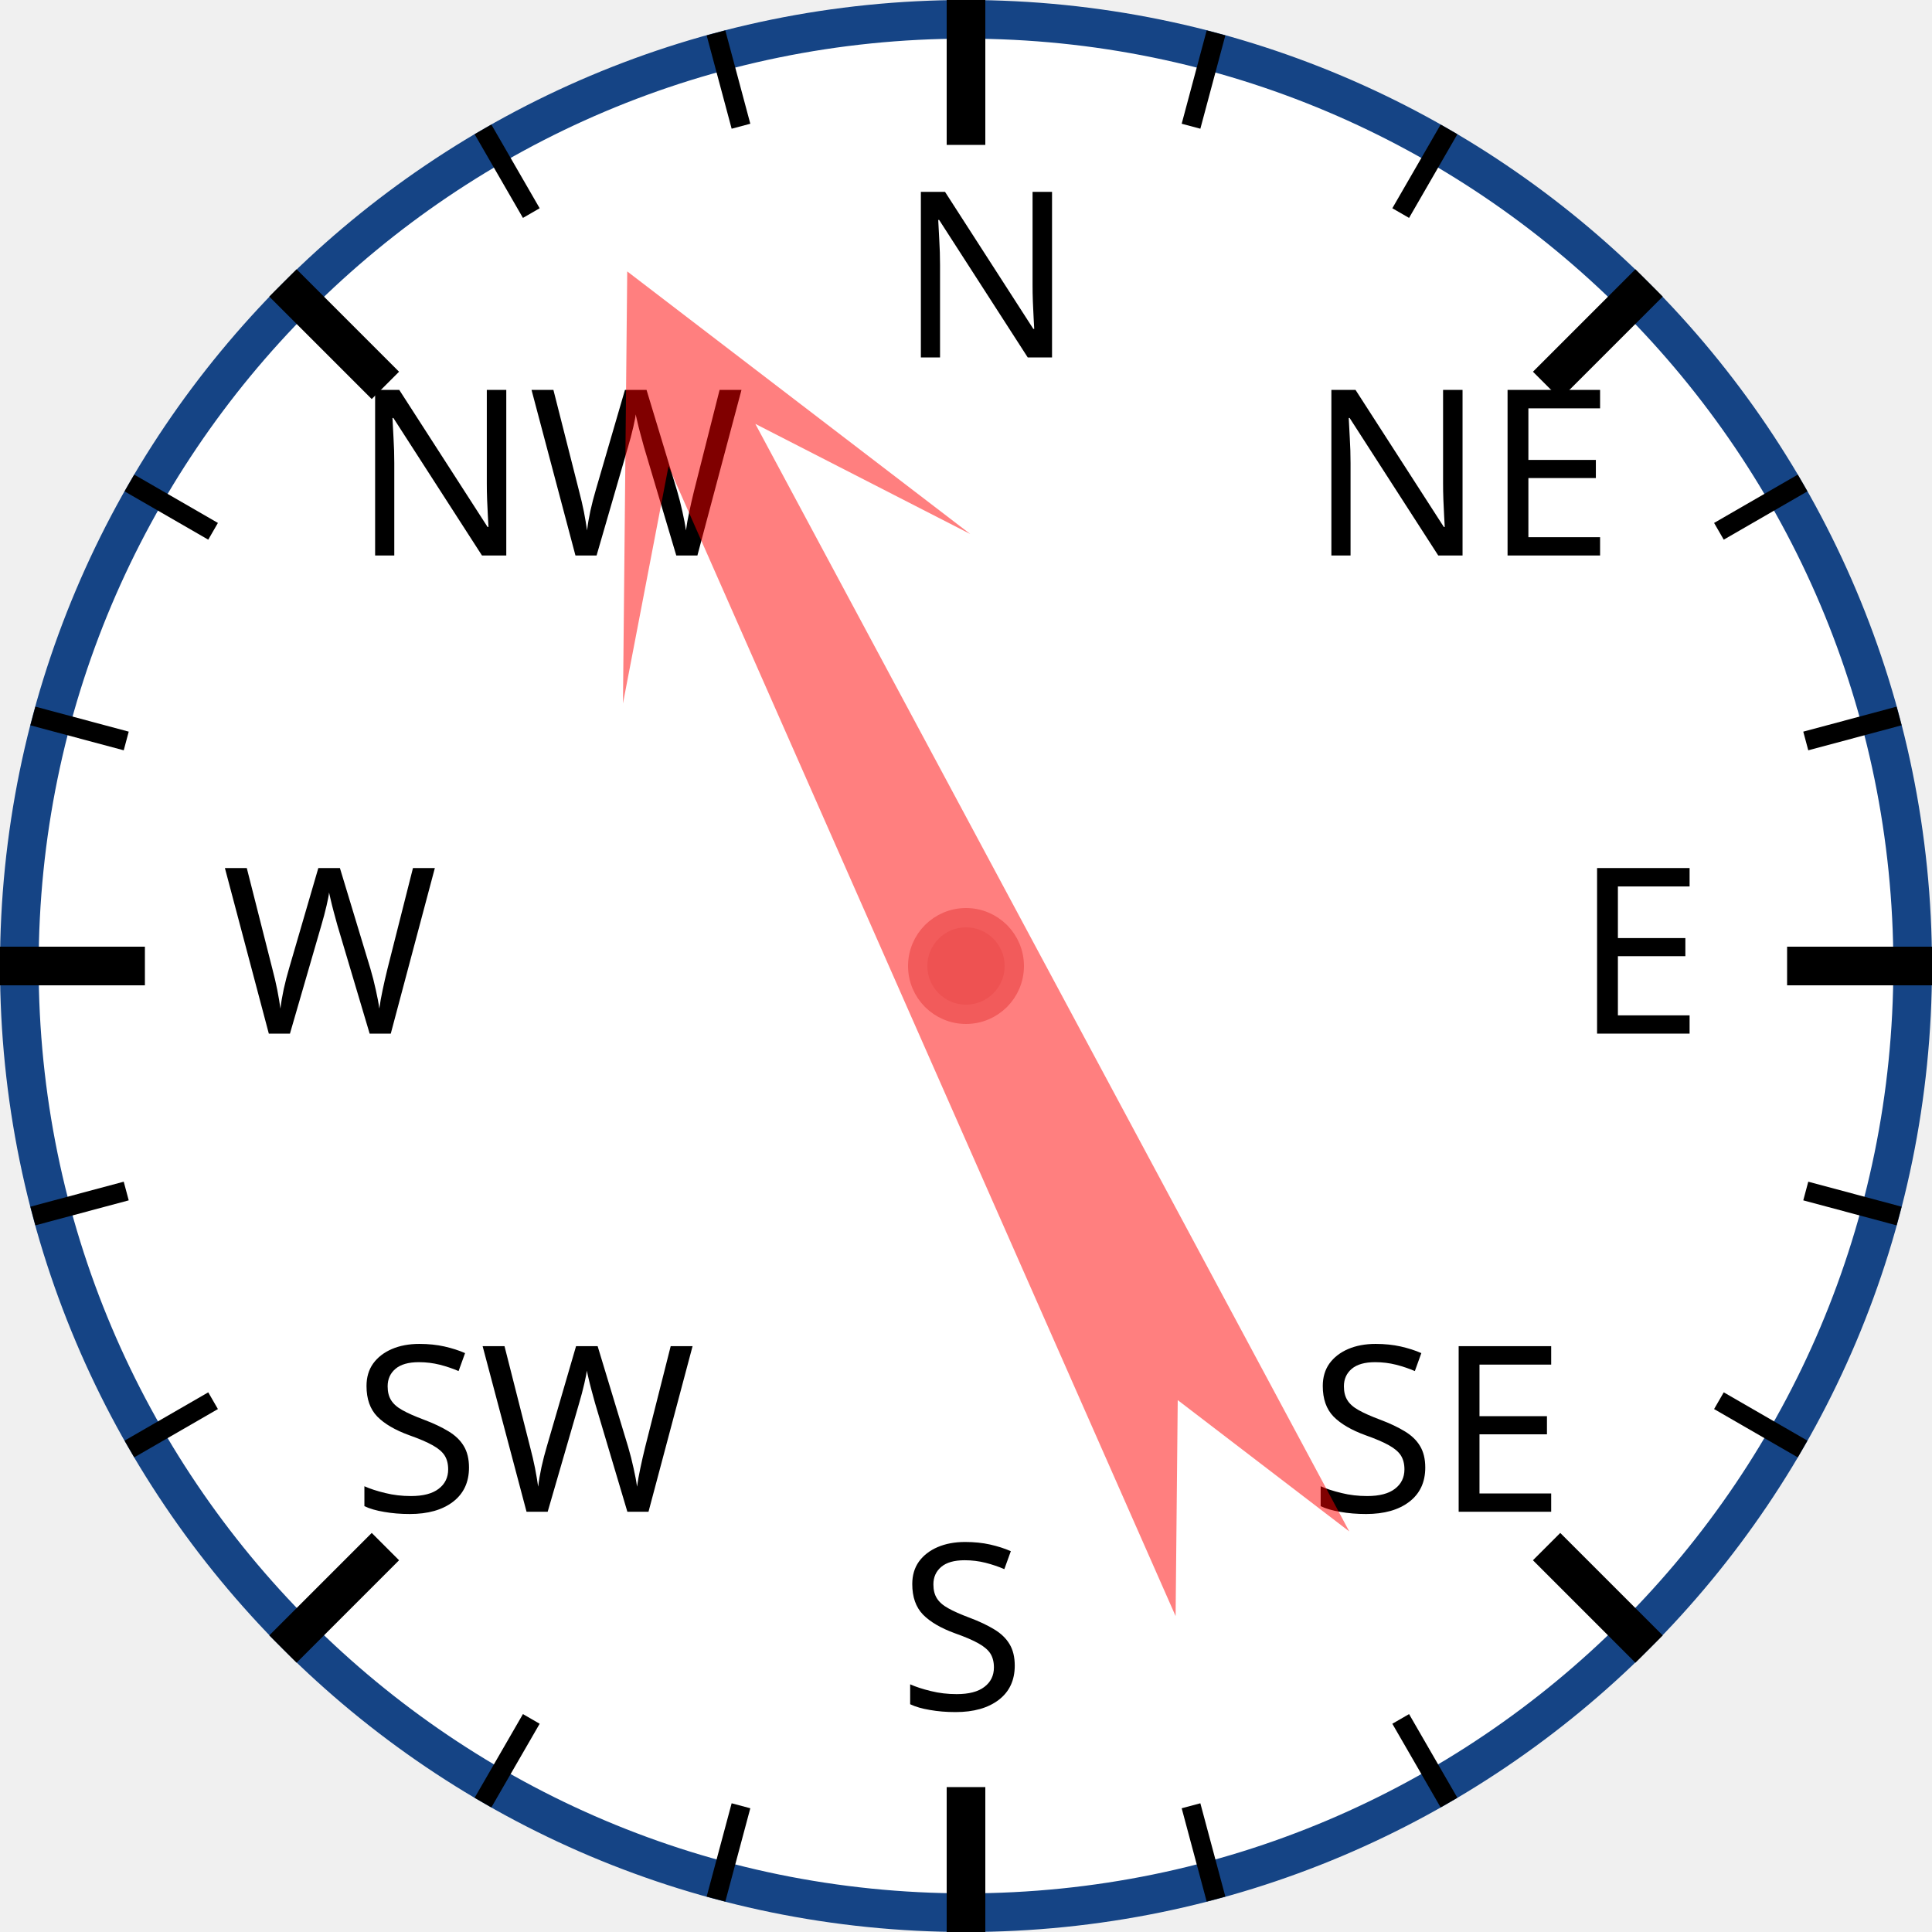
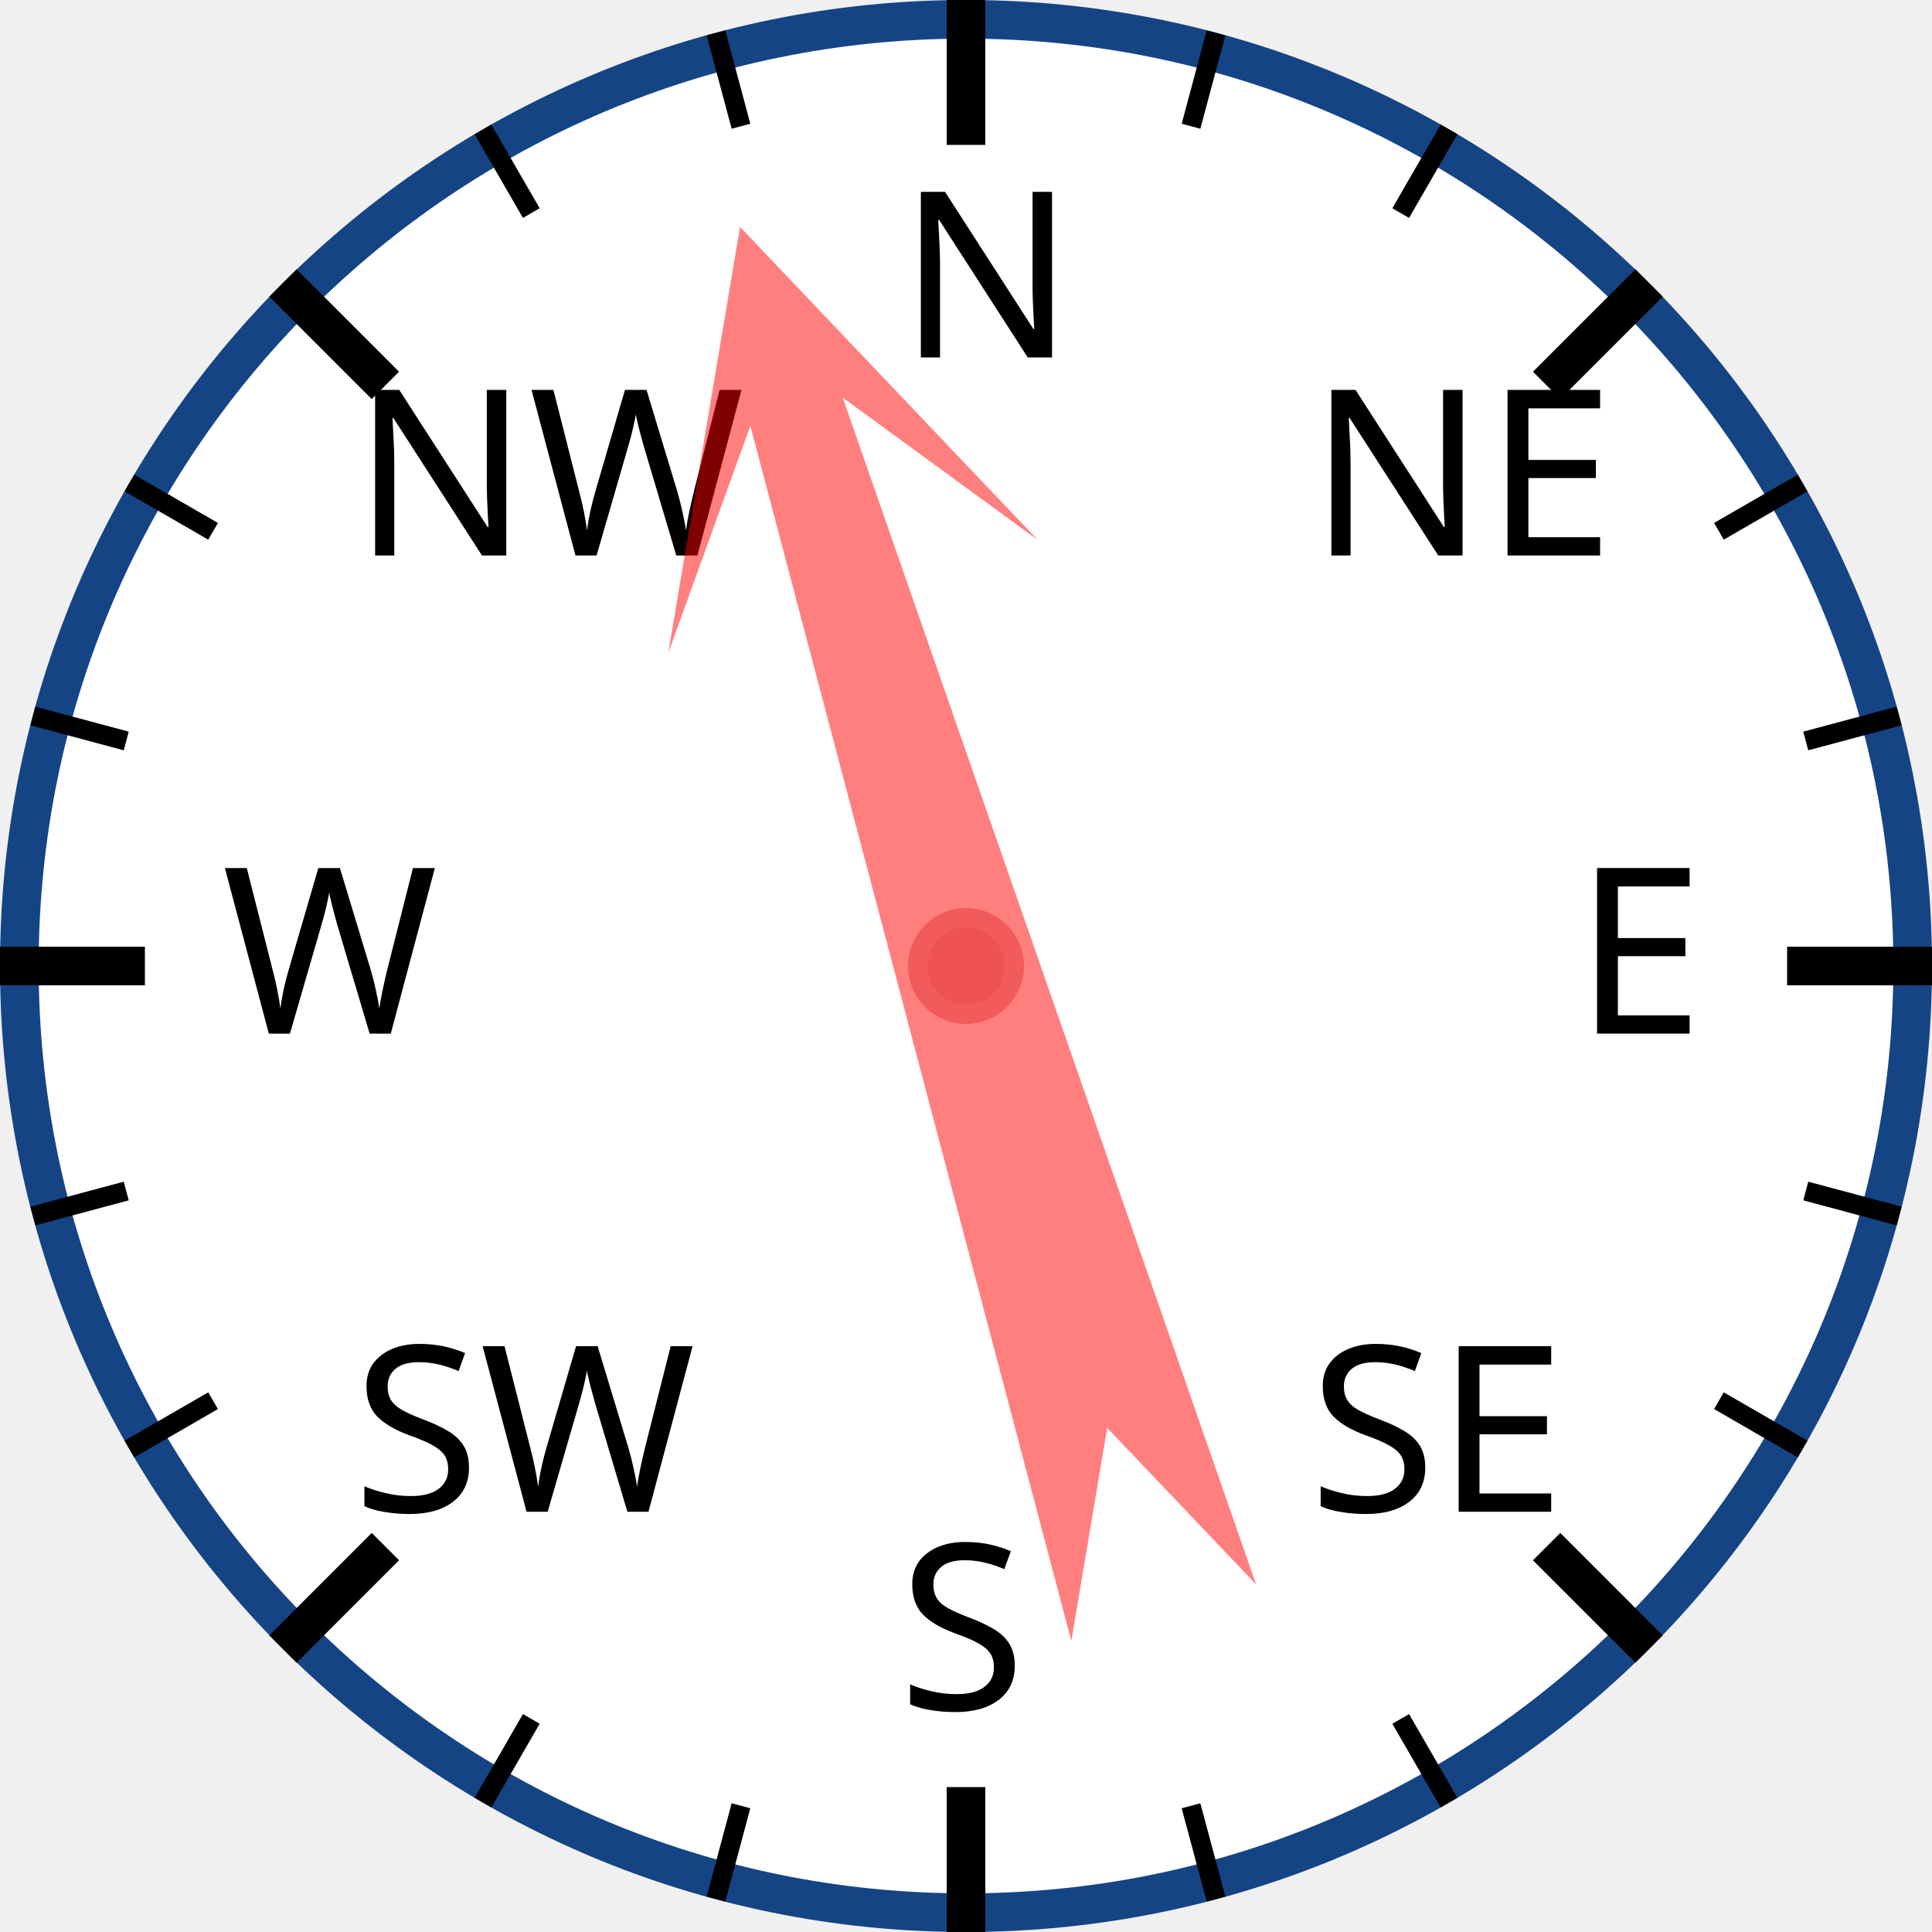
<svg xmlns="http://www.w3.org/2000/svg" width="120px" height="120px" viewBox="0 0 200 200">
  <circle cx="100" cy="100" r="98" style="fill: white; stroke: #154485; stroke-width: 4;" />
  <text x="93.0" y="37.0" style="font-family: sans-serif; font-size: 18pt;">N</text>
  <line x1="100.0" y1="0.0" x2="100.0" y2="15.0" style="stroke: black; stroke-width: 4;" />
  <line x1="74.118" y1="3.407" x2="76.706" y2="13.067" style="stroke: black; stroke-width: 2;" />
  <line x1="50" y1="13.397" x2="55" y2="22.058" style="stroke: black; stroke-width: 2;" />
  <text x="36.503" y="57.503" style="font-family: sans-serif; font-size: 18pt;">NW</text>
  <line x1="29.289" y1="29.289" x2="39.896" y2="39.896" style="stroke: black; stroke-width: 4;" />
  <line x1="13.397" y1="50" x2="22.058" y2="55" style="stroke: black; stroke-width: 2;" />
  <line x1="3.407" y1="74.118" x2="13.067" y2="76.706" style="stroke: black; stroke-width: 2;" />
  <text x="23.0" y="107.0" style="font-family: sans-serif; font-size: 18pt;">W</text>
  <line x1="0.0" y1="100.0" x2="15.0" y2="100.0" style="stroke: black; stroke-width: 4;" />
  <line x1="3.407" y1="125.882" x2="13.067" y2="123.294" style="stroke: black; stroke-width: 2;" />
  <line x1="13.397" y1="150" x2="22.058" y2="145" style="stroke: black; stroke-width: 2;" />
  <text x="36.503" y="156.497" style="font-family: sans-serif; font-size: 18pt;">SW</text>
  <line x1="29.289" y1="170.711" x2="39.896" y2="160.104" style="stroke: black; stroke-width: 4;" />
  <line x1="50" y1="186.603" x2="55" y2="177.942" style="stroke: black; stroke-width: 2;" />
  <line x1="74.118" y1="196.593" x2="76.706" y2="186.933" style="stroke: black; stroke-width: 2;" />
  <text x="93" y="177.0" style="font-family: sans-serif; font-size: 18pt;">S</text>
  <line x1="100" y1="200.0" x2="100" y2="185.0" style="stroke: black; stroke-width: 4;" />
  <line x1="125.882" y1="196.593" x2="123.294" y2="186.933" style="stroke: black; stroke-width: 2;" />
  <line x1="150.0" y1="186.603" x2="145.0" y2="177.942" style="stroke: black; stroke-width: 2;" />
  <text x="135.497" y="156.497" style="font-family: sans-serif; font-size: 18pt;">SE</text>
  <line x1="170.711" y1="170.711" x2="160.104" y2="160.104" style="stroke: black; stroke-width: 4;" />
  <line x1="186.603" y1="150" x2="177.942" y2="145" style="stroke: black; stroke-width: 2;" />
  <line x1="196.593" y1="125.882" x2="186.933" y2="123.294" style="stroke: black; stroke-width: 2;" />
  <text x="163.0" y="107" style="font-family: sans-serif; font-size: 18pt;">E</text>
  <line x1="200.0" y1="100" x2="185.0" y2="100" style="stroke: black; stroke-width: 4;" />
  <line x1="196.593" y1="74.118" x2="186.933" y2="76.706" style="stroke: black; stroke-width: 2;" />
  <line x1="186.603" y1="50" x2="177.942" y2="55" style="stroke: black; stroke-width: 2;" />
  <text x="135.497" y="57.503" style="font-family: sans-serif; font-size: 18pt;">NE</text>
  <line x1="170.711" y1="29.289" x2="160.104" y2="39.896" style="stroke: black; stroke-width: 4;" />
  <line x1="150" y1="13.397" x2="145" y2="22.058" style="stroke: black; stroke-width: 2;" />
  <line x1="125.882" y1="3.407" x2="123.294" y2="13.067" style="stroke: black; stroke-width: 2;" />
-   <polygon points="100 20 120 60 105 40 110 170 100 150 90 170 95 40 80 60" style="fill: red; fill-opacity: 0.5;" transform="rotate(334,100,100)" />
+   <polygon points="100 20 120 60 105 40 110 170 100 150 90 170 95 40 80 60" style="fill: red; fill-opacity: 0.5;" transform="rotate(343,100,100)" />
  <circle cx="100" cy="100" r="5" style="fill: #EE5252; stroke: #F25B5B; stroke-width: 2;" />
</svg>
